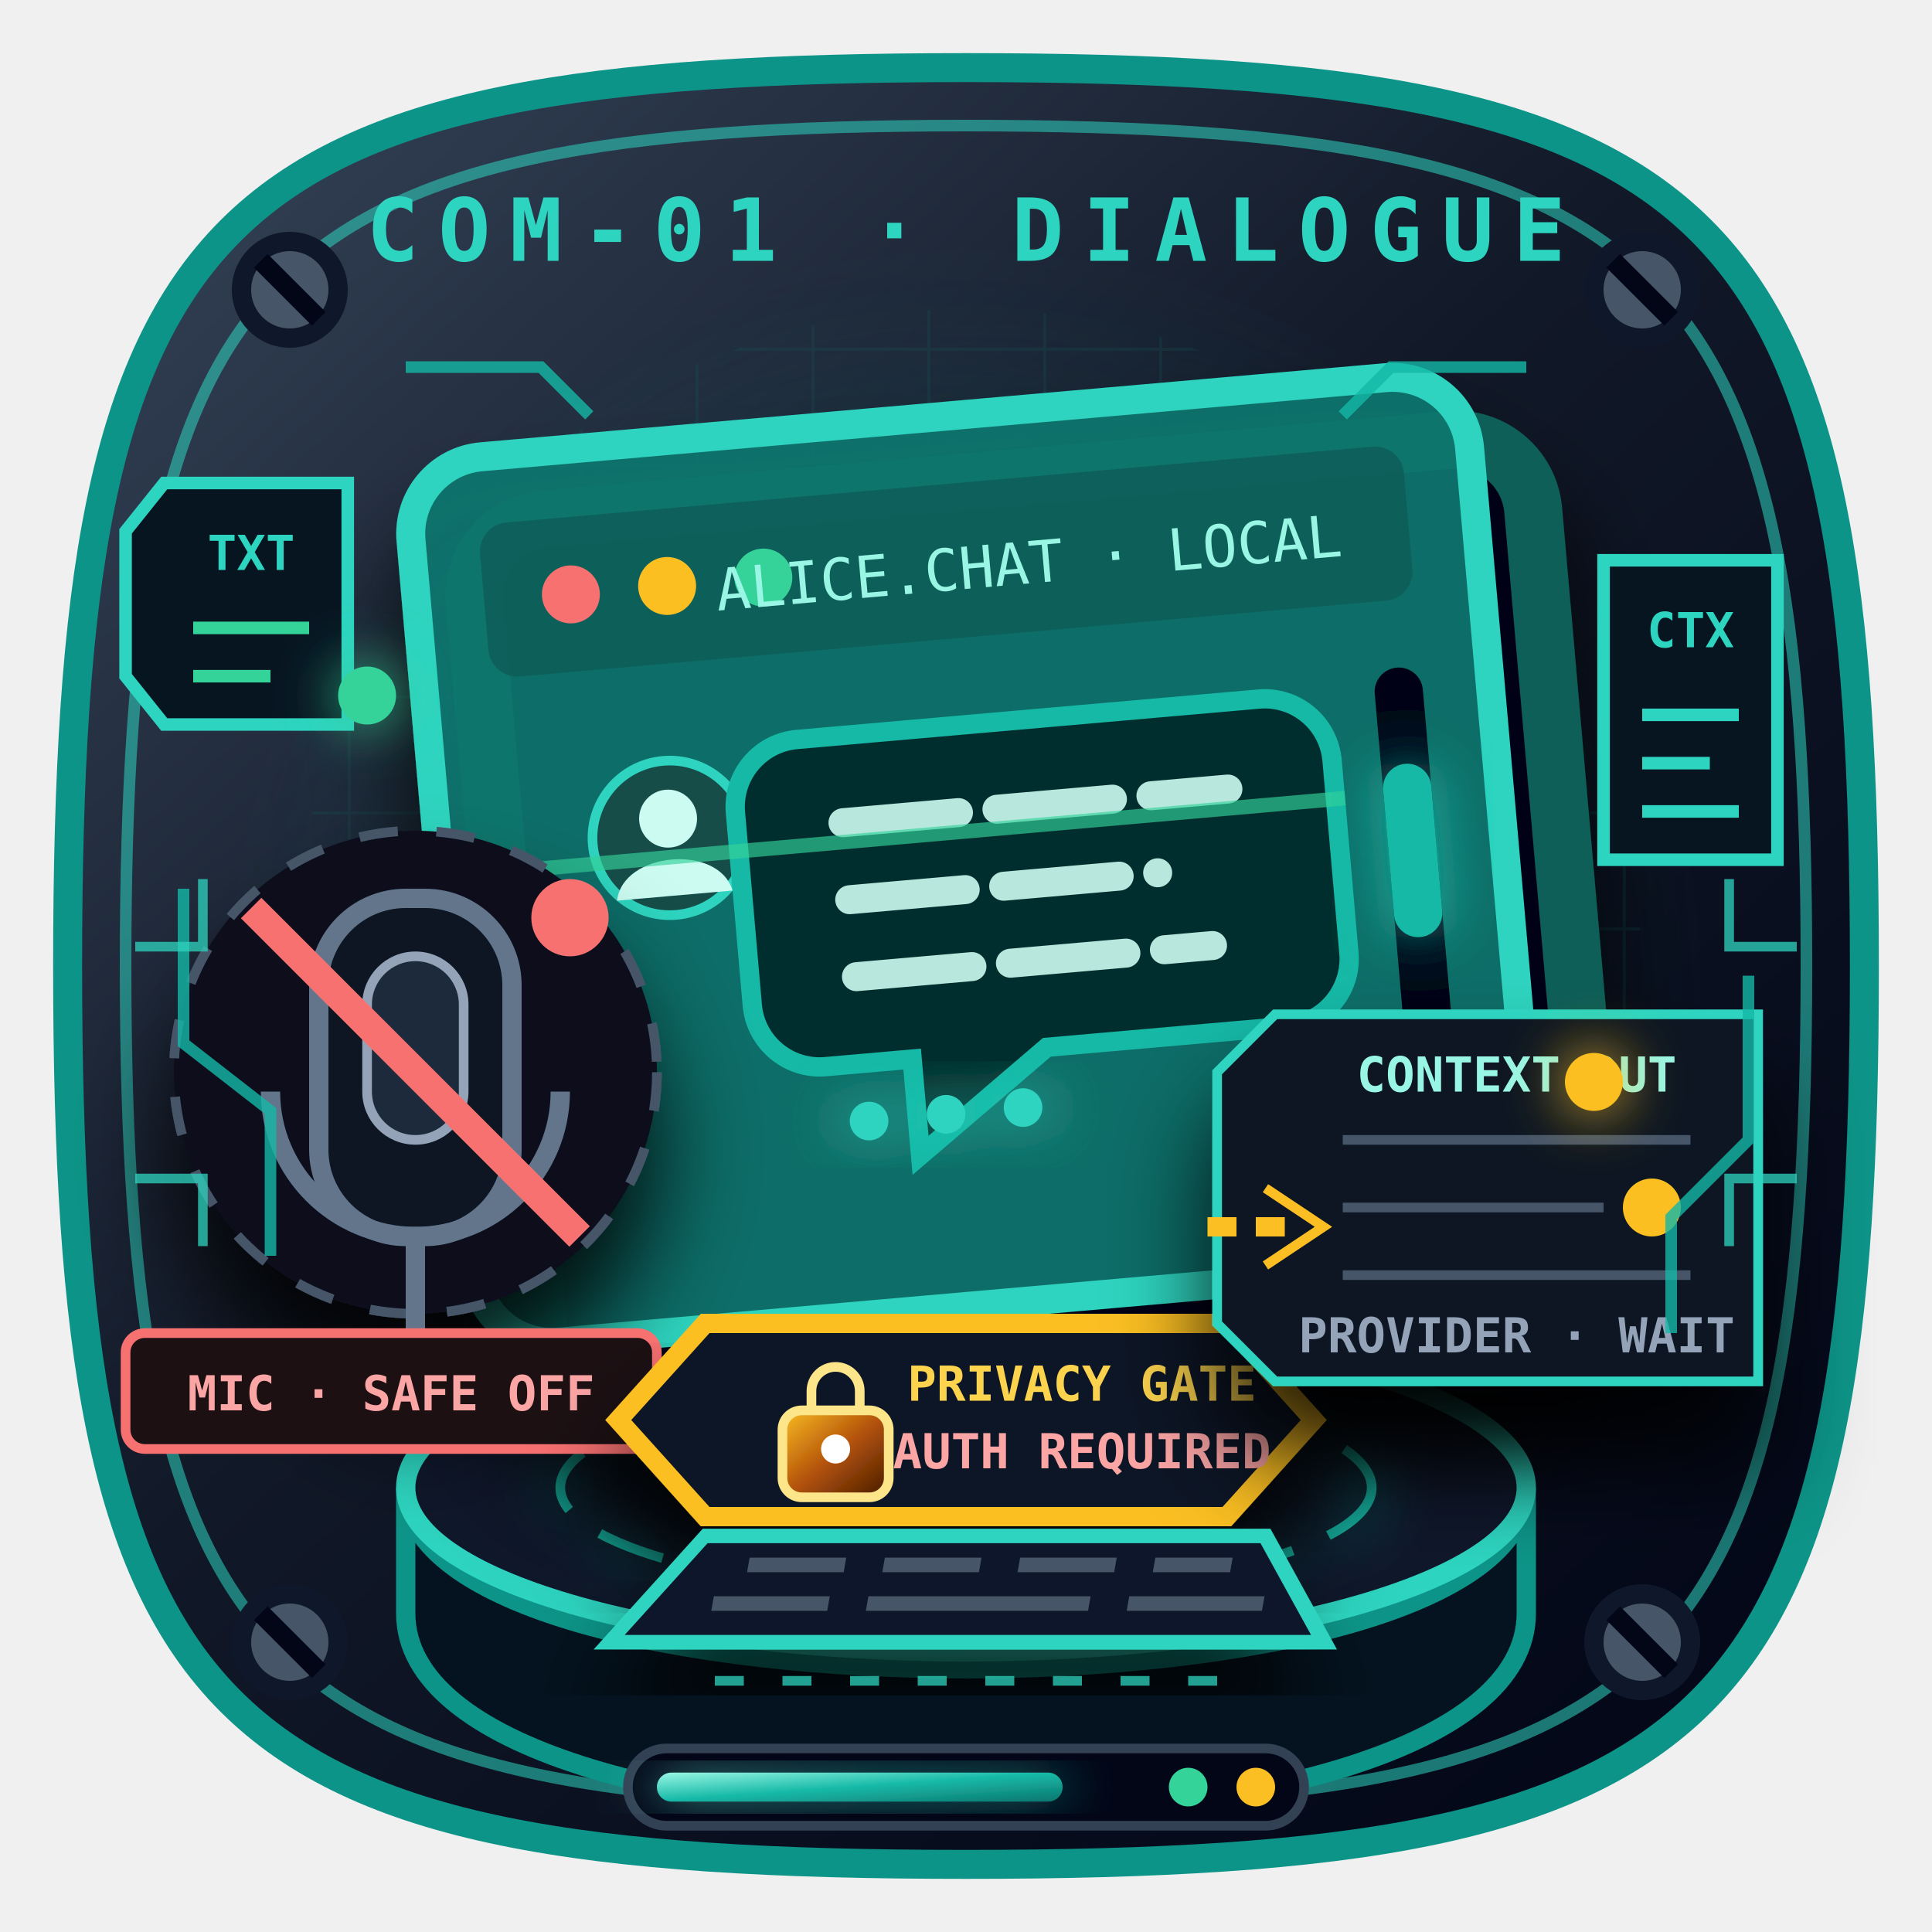
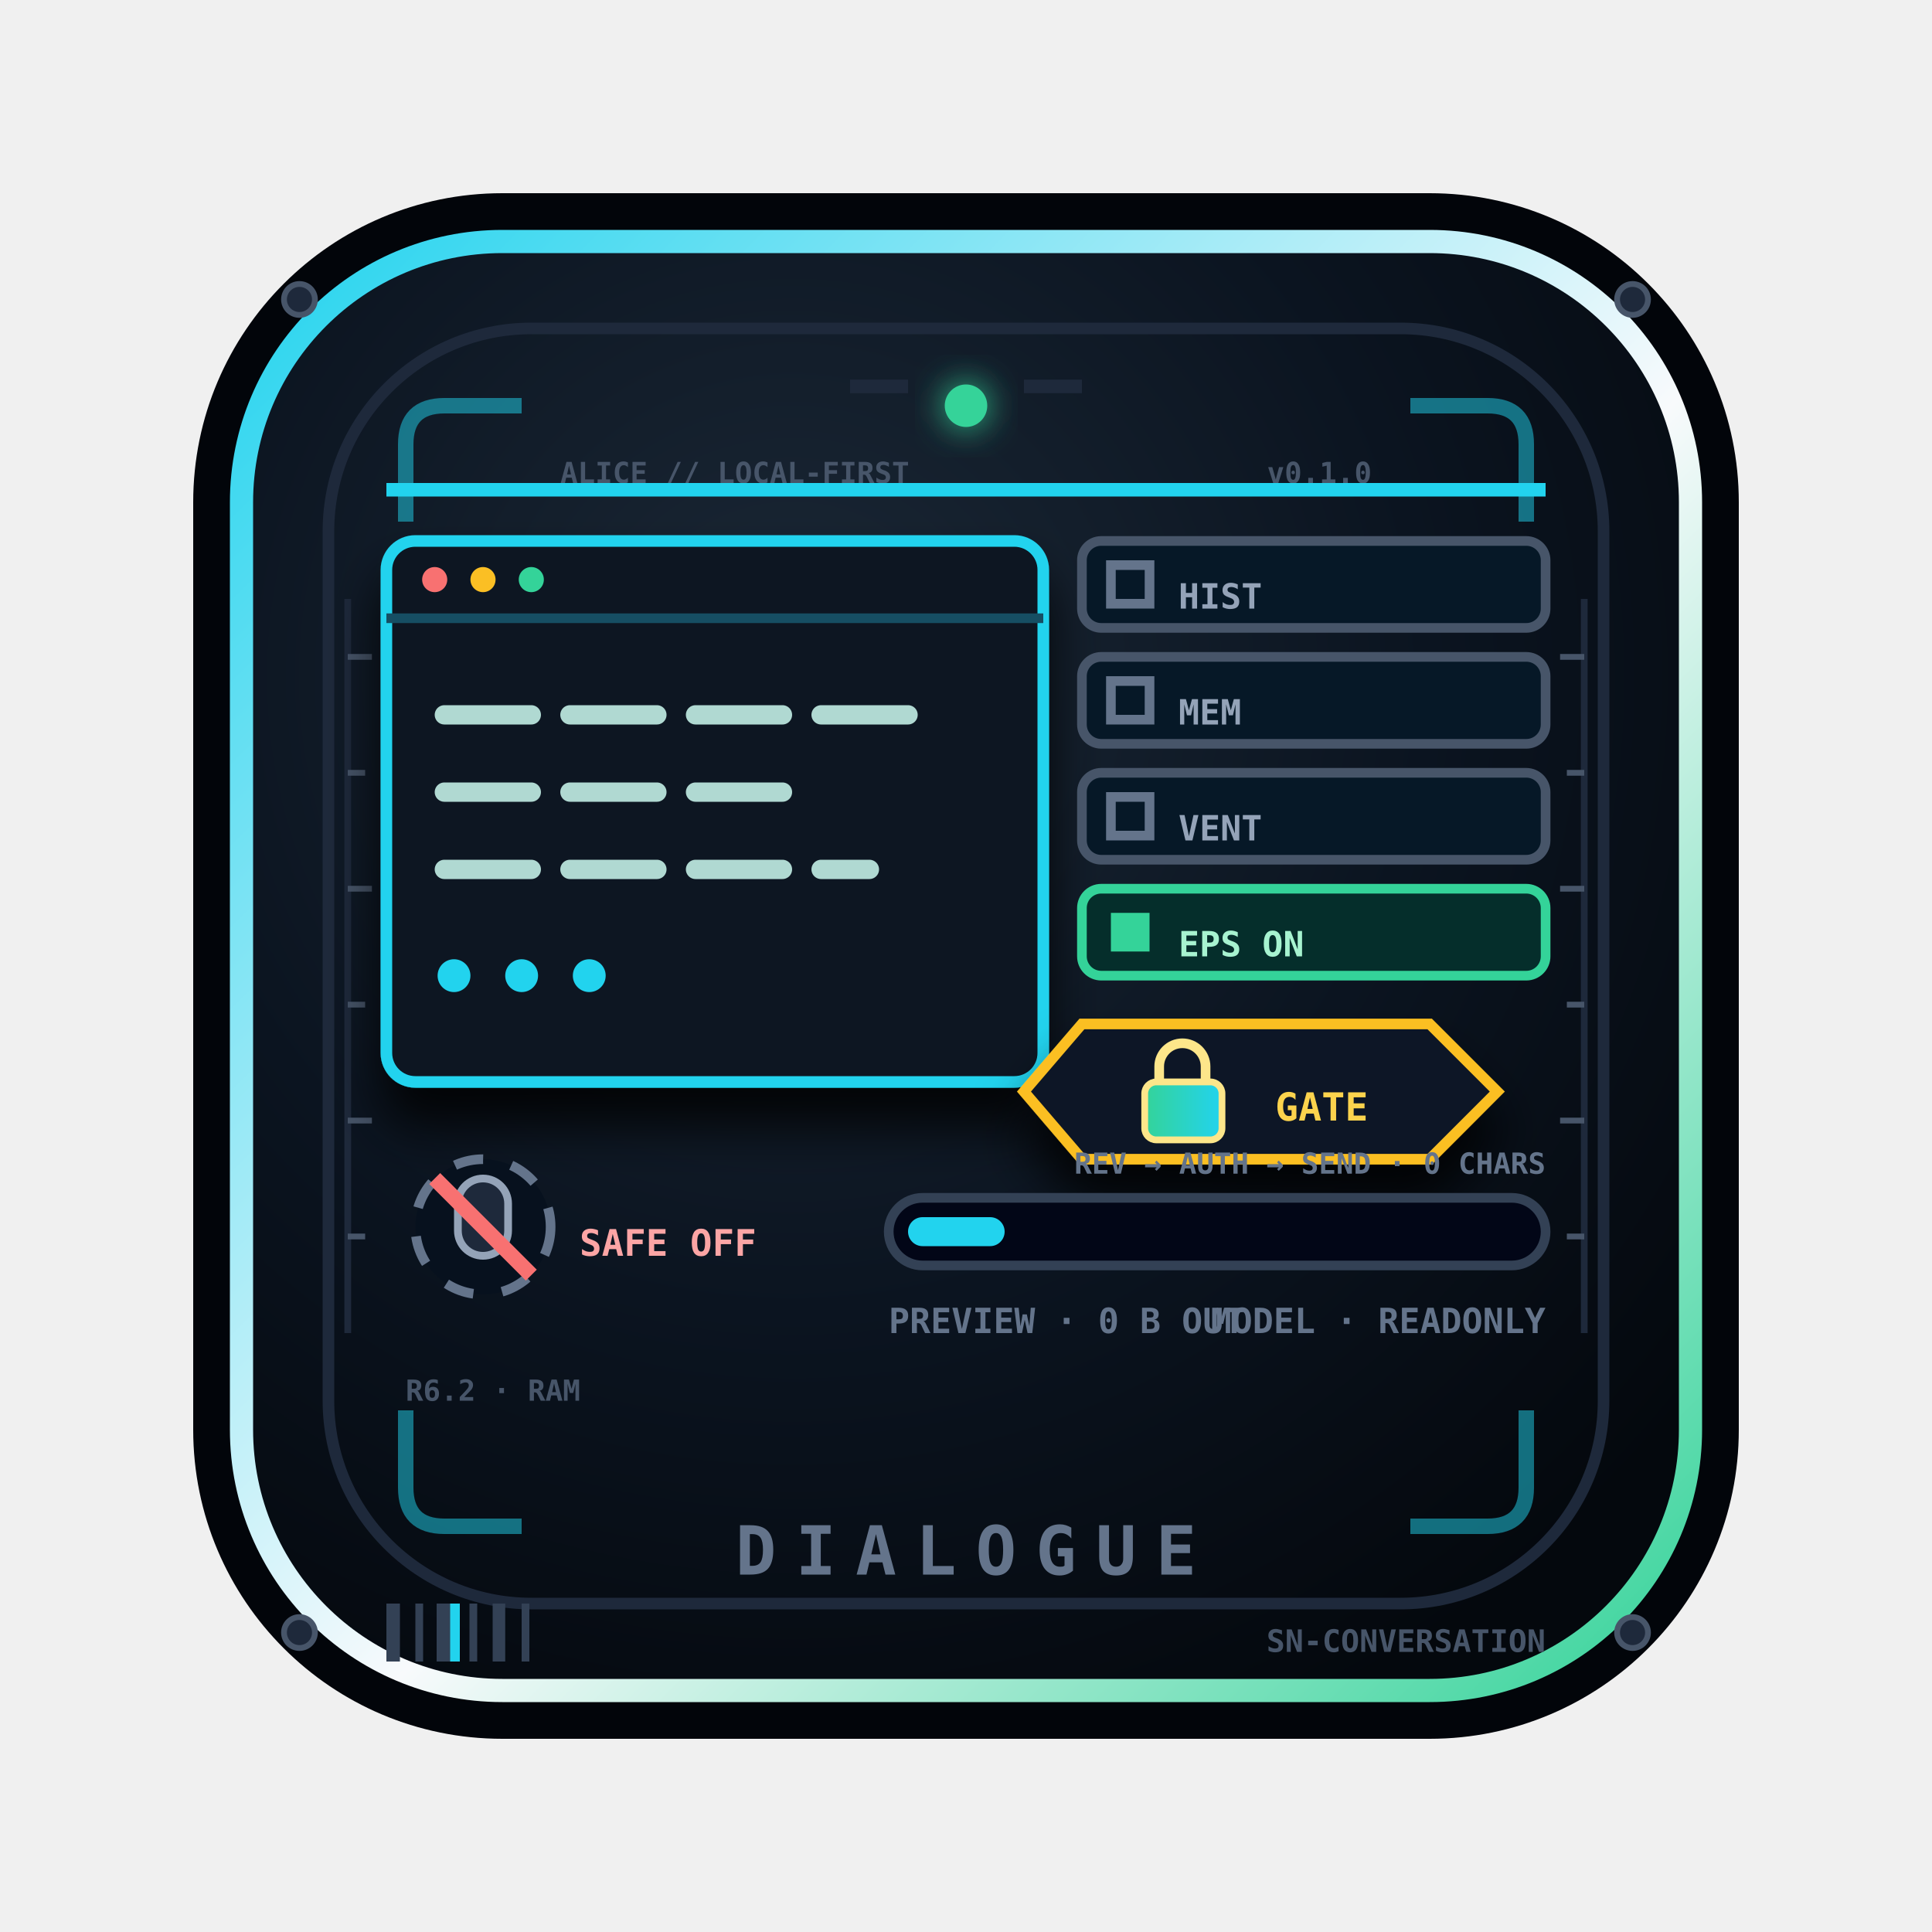
<svg xmlns="http://www.w3.org/2000/svg" viewBox="0 0 200 200" role="img" aria-label="Conversación">
  <style>
-     .c-pulse{animation:cPulse 1.8s ease-in-out infinite}.c-dash{animation:cDash 2.4s linear infinite}.c-type{animation:cType 1.4s steps(3,end) infinite}.c-scan{animation:cScan 2.8s ease-in-out infinite}.c-led{animation:cLed 1.2s steps(2,end) infinite}.c-packet{animation:cPacket 2.1s ease-in-out infinite}
-     @keyframes cPulse{50%{opacity:.28;stroke-width:5}}@keyframes cDash{to{stroke-dashoffset:-28}}@keyframes cType{0%,20%{opacity:.2}60%,100%{opacity:1}}@keyframes cScan{0%,100%{transform:translateY(-12px);opacity:.2}50%{transform:translateY(24px);opacity:.9}}@keyframes cLed{50%{opacity:.28}}@keyframes cPacket{0%,100%{transform:translateX(-5px);opacity:.25}50%{transform:translateX(8px);opacity:1}}
-     @media (prefers-reduced-motion:reduce){.c-pulse,.c-dash,.c-type,.c-scan,.c-led,.c-packet{animation:none}}
+     .conversation-dash{animation:conversationDash 2.8s linear infinite}.conversation-blink{animation:conversationBlink 1.6s steps(2,end) infinite}.conversation-blink2{animation:conversationBlink 2.3s steps(2,end) .5s infinite}.conversation-scan{animation:conversationScan 4.2s ease-in-out infinite}.conversation-spin{transform-box:fill-box;transform-origin:50% 50%;animation:conversationSpin 16s linear infinite}
+     @keyframes conversationDash{to{stroke-dashoffset:-26}}@keyframes conversationBlink{50%{opacity:.25}}
+     @keyframes conversationScan{0%,100%{y:50px;opacity:.06}50%{y:140px;opacity:.4}}
+     @keyframes conversationSpin{to{transform:rotate(360deg)}}
+     @media(prefers-reduced-motion:reduce){.conversation-dash,.conversation-blink,.conversation-blink2,.conversation-scan,.conversation-spin{animation:none}}
  </style>
  <defs>
-     <linearGradient id="c-frame" x1="20" y1="12" x2="180" y2="188" gradientUnits="userSpaceOnUse">
-       <stop stop-color="#334155" />
-       <stop offset=".45" stop-color="#111827" />
+     <radialGradient id="conversation-plate" cx="38%" cy="30%" r="80%">
+       <stop stop-color="#1b2836" />
+       <stop offset=".55" stop-color="#0b1420" />
+       <stop offset="1" stop-color="#04080d" />
+     </radialGradient>
+     <linearGradient id="conversation-ga" x1="0" y1="0" x2="1" y2="1">
+       <stop stop-color="#22d3ee" />
+       <stop offset=".55" stop-color="#f8fafc" />
+       <stop offset="1" stop-color="#34d399" />
+     </linearGradient>
+     <linearGradient id="conversation-gb" x1="0" x2="1">
+       <stop stop-color="#34d399" />
+       <stop offset="1" stop-color="#22d3ee" />
+     </linearGradient>
+     <linearGradient id="conversation-metal" x1="0" y1="0" x2="1" y2="1">
+       <stop stop-color="#94a3b8" />
+       <stop offset=".35" stop-color="#334155" />
+       <stop offset=".7" stop-color="#111827" />
      <stop offset="1" stop-color="#020617" />
    </linearGradient>
-     <linearGradient id="c-glass" x1="60" y1="48" x2="142" y2="145" gradientUnits="userSpaceOnUse">
-       <stop stop-color="#0f766e" stop-opacity=".92" />
-       <stop offset=".45" stop-color="#042f2e" stop-opacity=".9" />
-       <stop offset="1" stop-color="#020617" />
-     </linearGradient>
-     <linearGradient id="c-cyan" x1="0" y1="0" x2="1" y2="1">
-       <stop stop-color="#99f6e4" />
-       <stop offset=".5" stop-color="#14b8a6" />
-       <stop offset="1" stop-color="#0f766e" />
-     </linearGradient>
-     <linearGradient id="c-gate" x1="0" y1="0" x2="1" y2="1">
-       <stop stop-color="#fbbf24" />
-       <stop offset=".5" stop-color="#b45309" />
-       <stop offset="1" stop-color="#451a03" />
-     </linearGradient>
-     <radialGradient id="c-field">
-       <stop stop-color="#14b8a6" stop-opacity=".32" />
-       <stop offset="1" stop-color="#0f766e" stop-opacity="0" />
+     <radialGradient id="conversation-halo">
+       <stop stop-color="#fff" />
+       <stop offset=".2" stop-color="#22d3ee" />
+       <stop offset=".7" stop-color="#34d399" />
+       <stop offset="1" stop-color="#07111d" />
    </radialGradient>
-     <filter id="c-glow" x="-40%" y="-40%" width="180%" height="180%">
-       <feGaussianBlur stdDeviation="3" result="b" />
+     <filter id="conversation-shadow" x="-45%" y="-45%" width="190%" height="200%">
+       <feDropShadow dx="0" dy="4" stdDeviation="2.6" flood-color="#000" flood-opacity=".85" />
+     </filter>
+     <filter id="conversation-glow" x="-70%" y="-70%" width="240%" height="240%">
+       <feGaussianBlur stdDeviation="1.8" result="b" />
      <feMerge>
        <feMergeNode in="b" />
        <feMergeNode in="SourceGraphic" />
      </feMerge>
    </filter>
-     <filter id="c-shadow" x="-30%" y="-30%" width="160%" height="180%">
-       <feDropShadow dx="0" dy="8" stdDeviation="5" flood-color="#000" flood-opacity=".85" />
-     </filter>
-     <pattern id="c-grid" width="12" height="12" patternUnits="userSpaceOnUse">
-       <path d="M12 0H0v12" fill="none" stroke="#115e59" stroke-width=".6" opacity=".5" />
-     </pattern>
  </defs>
-   <path d="M100 7C179 7 193 21 193 100s-14 93-93 93S7 179 7 100 21 7 100 7Z" fill="url(#c-frame)" stroke="#0d9488" stroke-width="3" />
-   <path d="M100 13c73 0 87 14 87 87s-14 87-87 87-87-14-87-87 14-87 87-87Z" fill="none" stroke="#2dd4bf" stroke-width="1.2" opacity=".55" />
-   <circle cx="100" cy="102" r="76" fill="url(#c-field)" />
-   <circle cx="100" cy="102" r="70" fill="url(#c-grid)" opacity=".42" />
-   <g fill="#475569" stroke="#0f172a" stroke-width="2">
-     <circle cx="30" cy="30" r="5" />
-     <circle cx="170" cy="30" r="5" />
-     <circle cx="30" cy="170" r="5" />
-     <circle cx="170" cy="170" r="5" />
+   <rect x="20" y="20" width="160" height="160" rx="32" fill="#02050a" />
+   <rect x="25" y="25" width="150" height="150" rx="27" fill="url(#conversation-plate)" stroke="url(#conversation-ga)" stroke-width="2.4" />
+   <rect x="34" y="34" width="132" height="132" rx="21" fill="none" stroke="#1e293b" stroke-width="1.2" />
+   <path d="M42 54v-8q0-4 4-4h8M158 54v-8q0-4-4-4h-8M42 146v8q0 4 4 4h8M158 146v8q0 4-4 4h-8" fill="none" stroke="#22d3ee" stroke-width="1.6" opacity=".5" />
+   <g fill="#1e293b" stroke="#475569" stroke-width=".6">
+     <circle cx="31" cy="31" r="1.6" />
+     <circle cx="169" cy="31" r="1.6" />
+     <circle cx="31" cy="169" r="1.6" />
+     <circle cx="169" cy="169" r="1.6" />
  </g>
-   <g stroke="#020617" stroke-width="2">
-     <path d="m27 27 6 6m134-6 6 6M27 167l6 6m134-6 6 6" />
+   <path d="M88 40h6M106 40h6" stroke="#1e293b" stroke-width="1.4" />
+   <g font-family="Consolas,monospace" font-weight="900">
+     <text x="58" y="50" fill="#475569" font-size="3">ALICE // LOCAL-FIRST</text>
+     <text x="142" y="50" fill="#475569" font-size="3" text-anchor="end">v0.1.0</text>
  </g>
-   <text x="100" y="27" fill="#2dd4bf" font-family="Consolas,monospace" font-size="9" font-weight="900" text-anchor="middle" letter-spacing="2">COM-01 · DIALOGUE</text>
-   <path d="M42 154c0 25 116 25 116 0v13c0 28-116 28-116 0Z" fill="#04131f" stroke="#0d9488" stroke-width="2" />
-   <ellipse cx="100" cy="154" rx="58" ry="17" fill="#0f172a" stroke="#2dd4bf" stroke-width="2" />
-   <ellipse cx="100" cy="154" rx="42" ry="11" fill="none" stroke="#14b8a6" stroke-dasharray="7 4" filter="url(#c-glow)" />
-   <path d="m62 147 18-94h40l18 94Z" fill="#14b8a6" opacity=".09" />
-   <g transform="translate(101 93) rotate(-5)" filter="url(#c-shadow)">
-     <rect x="-55" y="-50" width="110" height="92" rx="8" fill="#020617" stroke="#115e59" stroke-width="6" transform="translate(6 7)" />
-     <rect x="-55" y="-50" width="110" height="92" rx="8" fill="url(#c-glass)" stroke="#2dd4bf" stroke-width="3" />
-     <rect x="-48" y="-43" width="96" height="16" rx="3" fill="#115e59" opacity=".9" />
-     <circle cx="-39" cy="-35" r="3" fill="#f87171" />
-     <circle cx="-29" cy="-35" r="3" fill="#fbbf24" />
-     <circle cx="-19" cy="-35" r="3" fill="#34d399" />
-     <text x="41" y="-32" fill="#99f6e4" font-family="Consolas,monospace" font-size="6" text-anchor="end">ALICE.CHAT · LOCAL</text>
-     <g transform="translate(-40 -18)">
-       <circle cx="9" cy="9" r="8" fill="#134e4a" stroke="#2dd4bf" />
-       <circle cx="9" cy="7" r="3" fill="#ccfbf1" />
-       <path d="M3 15c1-5 11-5 12 0" fill="#ccfbf1" />
+   <path d="M36 62v76M164 62v76" stroke="#1e293b" stroke-width=".7" />
+   <path d="M36 68h2.5M36 80h1.8M36 92h2.5M36 104h1.8M36 116h2.5M36 128h1.8M164 68h-2.5M164 80h-1.8M164 92h-2.5M164 104h-1.8M164 116h-2.5M164 128h-1.8" stroke="#475569" stroke-width=".6" />
+   <circle class="conversation-blink" cx="100" cy="42" r="2.2" fill="#34d399" filter="url(#conversation-glow)" />
+   <g filter="url(#conversation-shadow)">
+     <rect x="40" y="56" width="68" height="56" rx="3" fill="#071521" stroke="#22d3ee" stroke-width="1.2" />
+   </g>
+   <path d="M40 64h68" stroke="#164e63" />
+   <circle cx="45" cy="60" r="1.3" fill="#f87171" />
+   <circle cx="50" cy="60" r="1.3" fill="#fbbf24" />
+   <circle cx="55" cy="60" r="1.3" fill="#34d399" />
+   <path class="conversation-dash" d="M46 74h48M46 82h38M46 90h44" stroke="#ccfbf1" stroke-width="2" stroke-linecap="round" stroke-dasharray="9 4" opacity=".85" />
+   <g class="conversation-blink" fill="#22d3ee">
+     <circle cx="47" cy="101" r="1.7" />
+     <circle cx="54" cy="101" r="1.7" />
+     <circle cx="61" cy="101" r="1.7" />
+   </g>
+   <g font-family="Consolas,monospace" font-weight="900" font-size="3.6">
+     <g fill="#061827" stroke="#475569">
+       <rect x="112" y="56" width="48" height="9" rx="2" />
+       <rect x="112" y="68" width="48" height="9" rx="2" />
+       <rect x="112" y="80" width="48" height="9" rx="2" />
    </g>
-     <path d="M-17-18h48a7 7 0 0 1 7 7v20a7 7 0 0 1-7 7H6L-8 26V16h-9a7 7 0 0 1-7-7v-20a7 7 0 0 1 7-7Z" fill="#042f2e" stroke="#14b8a6" stroke-width="2" />
-     <path class="c-dash" d="M-13-9h40M-13-1h32M-13 7h37" stroke="#ccfbf1" stroke-width="3" stroke-linecap="round" stroke-dasharray="12 4" opacity=".9" />
-     <g class="c-type" fill="#2dd4bf" filter="url(#c-glow)">
-       <circle cx="-13" cy="22" r="2" />
-       <circle cx="-5" cy="22" r="2" />
-       <circle cx="3" cy="22" r="2" />
-     </g>
-     <path class="c-scan" d="M-45-7H39" stroke="#34d399" stroke-width="1.5" opacity=".65" />
-     <rect x="43" y="-20" width="5" height="47" rx="2.5" fill="#020617" />
-     <rect x="43" y="-10" width="5" height="18" rx="2.5" fill="#14b8a6" filter="url(#c-glow)" />
+     <rect x="115" y="58.5" width="4" height="4" fill="none" stroke="#64748b" />
+     <rect x="115" y="70.5" width="4" height="4" fill="none" stroke="#64748b" />
+     <rect x="115" y="82.5" width="4" height="4" fill="none" stroke="#64748b" />
+     <text x="122" y="63" fill="#94a3b8">HIST</text>
+     <text x="122" y="75" fill="#94a3b8">MEM</text>
+     <text x="122" y="87" fill="#94a3b8">VENT</text>
+     <rect x="112" y="92" width="48" height="9" rx="2" fill="#052e2b" stroke="#34d399" />
+     <rect x="115" y="94.5" width="4" height="4" fill="#34d399" />
+     <text x="122" y="99" fill="#a7f3d0">EPS ON</text>
  </g>
-   <g transform="translate(43 111)" filter="url(#c-shadow)">
-     <circle r="25" fill="#07111e" stroke="#475569" stroke-dasharray="4 4" />
-     <rect x="-10" y="-18" width="20" height="35" rx="9" fill="#071521" stroke="#64748b" stroke-width="2" />
-     <rect x="-5" y="-12" width="10" height="19" rx="5" fill="#1e293b" stroke="#94a3b8" />
-     <path d="M-15 2a15 15 0 0 0 30 0M0 17v11M-8 28H8" fill="none" stroke="#64748b" stroke-width="2" />
-     <path d="m-17-17 34 34" stroke="#f87171" stroke-width="3" />
-     <circle cx="16" cy="-16" r="4" fill="#f87171" />
+   <g filter="url(#conversation-shadow)">
+     <path d="M112 106h36l7 7-7 7h-36l-6-7Z" fill="#111827" stroke="#fbbf24" stroke-width="1.1" />
  </g>
-   <g transform="translate(13 138)" font-family="Consolas,monospace" font-size="5" font-weight="900">
-     <rect width="55" height="12" rx="2" fill="#1c1013" stroke="#f87171" />
-     <text x="27.5" y="8" fill="#fca5a5" text-anchor="middle">MIC · SAFE OFF</text>
+   <path d="M120 112v-1.6a2.4 2.4 0 0 1 4.8 0V112" fill="none" stroke="#fde68a" />
+   <rect x="118.5" y="112" width="8" height="6" rx="1.2" fill="url(#conversation-gb)" stroke="#fde68a" stroke-width=".7" />
+   <g font-family="Consolas,monospace" font-weight="900">
+     <text x="132" y="116" fill="#fcd34d" font-size="4">GATE</text>
  </g>
-   <g transform="translate(73 137)" filter="url(#c-shadow)" font-family="Consolas,monospace" font-weight="900">
-     <path d="M0 0h54l9 10-9 10H0L-9 10Z" fill="#111827" stroke="#fbbf24" stroke-width="2" />
-     <g transform="translate(8 4)">
-       <rect y="5" width="11" height="9" rx="2" fill="url(#c-gate)" stroke="#fde68a" />
-       <path d="M3 5V3a2.5 2.5 0 0 1 5 0v2" fill="none" stroke="#fde68a" />
-       <circle cx="5.5" cy="9" r="1.5" fill="#fff" />
-     </g>
-     <text x="39" y="8" fill="#fcd34d" font-size="5" text-anchor="middle">PRIVACY GATE</text>
-     <text x="39" y="15" fill="#fca5a5" font-size="5" text-anchor="middle">AUTH REQUIRED</text>
+   <g transform="translate(50 127)">
+     <circle r="7" fill="#07111e" stroke="#64748b" stroke-dasharray="3 3" />
+     <rect x="-2.6" y="-5" width="5.2" height="8" rx="2.6" fill="#1e293b" stroke="#94a3b8" stroke-width=".8" />
+     <path d="m-5-5 10 10" stroke="#f87171" stroke-width="1.6" />
  </g>
-   <g transform="translate(132 105)" filter="url(#c-shadow)" font-family="Consolas,monospace" font-size="5" font-weight="900">
-     <path d="M0 0h50v38H0l-6-6V6Z" fill="#071521" stroke="#2dd4bf" />
-     <text x="25" y="8" fill="#99f6e4" text-anchor="middle">CONTEXT OUT</text>
-     <path d="M7 13h36M7 20h27M7 27h36" stroke="#475569" />
-     <circle cx="39" cy="20" r="3" fill="#fbbf24" />
-     <text x="25" y="35" fill="#94a3b8" text-anchor="middle">PROVIDER · WAIT</text>
+   <g font-family="Consolas,monospace" font-weight="900">
+     <text x="60" y="130" fill="#fca5a5" font-size="3.8">SAFE OFF</text>
  </g>
-   <path class="c-packet" d="M125 127h10" stroke="#fbbf24" stroke-width="2" stroke-dasharray="3 2" />
-   <path d="m131 123 6 4-6 4" fill="none" stroke="#fbbf24" />
-   <g transform="translate(73 159) skewX(-10)" filter="url(#c-shadow)">
-     <path d="M0 0h58l8 11H-8Z" fill="#0f172a" stroke="#2dd4bf" stroke-width="1.5" />
-     <g stroke="#475569" stroke-width="1.5">
-       <path d="M5 3h10m4 0h10m4 0h10m4 0h8M2 7h12m4 0h23m4 0h14" />
-     </g>
+   <g font-family="Consolas,monospace" font-weight="900">
+     <text x="160" y="121.5" fill="#64748b" font-size="3" text-anchor="end">REV → AUTH → SEND · 0 CHARS</text>
  </g>
-   <g fill="#071521" stroke="#2dd4bf" stroke-width="1.3" font-family="Consolas,monospace" font-size="5" font-weight="900">
-     <path d="M17 50h19v25H17l-4-5V55Z" />
-     <text x="26" y="59" fill="#2dd4bf" stroke="none" text-anchor="middle">TXT</text>
-     <path d="M20 65h12m-12 5h8" stroke="#34d399" />
-     <path d="M166 58h18v31h-18Z" />
-     <text x="175" y="67" fill="#2dd4bf" stroke="none" text-anchor="middle">CTX</text>
-     <path d="M170 74h10m-10 5h7m-7 5h10" stroke="#2dd4bf" />
+   <g font-family="Consolas,monospace" font-weight="900">
+     <text x="42" y="145" fill="#475569" font-size="3">R6.2 · RAM</text>
  </g>
-   <g fill="none" stroke="#14b8a6" stroke-width="1.2" opacity=".8">
-     <path d="M19 92v16l9 7v15" />
-     <path d="M181 101v17l-8 8v12" />
-     <path d="M42 38h14l5 5m97-5h-14l-5 5" />
+   <rect x="92" y="124" width="68" height="7" rx="3.5" fill="#020617" stroke="#334155" />
+   <rect x="94" y="126" width="10" height="3" rx="1.5" fill="#22d3ee" />
+   <g font-family="Consolas,monospace" font-weight="900">
+     <text x="92" y="138" fill="#64748b" font-size="3.6">PREVIEW · 0 B OUT</text>
+     <text x="160" y="138" fill="#64748b" font-size="3.6" text-anchor="end">MODEL · READONLY</text>
  </g>
-   <g filter="url(#c-glow)">
-     <circle class="c-led" cx="38" cy="72" r="3" fill="#34d399" />
-     <circle class="c-led" cx="165" cy="112" r="3" fill="#fbbf24" />
+   <rect class="conversation-scan" x="40" y="50" width="120" height="1.4" fill="#22d3ee" />
+   <g fill="#334155">
+     <rect x="40" y="166" width="1.4" height="6" />
+     <rect x="43" y="166" width=".8" height="6" />
+     <rect x="45.2" y="166" width="1.8" height="6" />
+     <rect x="48.6" y="166" width=".8" height="6" />
+     <rect x="51" y="166" width="1.3" height="6" />
+     <rect x="54" y="166" width=".8" height="6" />
  </g>
-   <g fill="none" stroke="#2dd4bf" stroke-width="1" opacity=".75">
-     <path d="M14 98h7v-7m-7 31h7v7m165-31h-7v-7m7 31h-7v7" />
-     <path class="c-dash" d="M74 174h52" stroke-dasharray="3 4" />
+   <rect x="46.6" y="166" width="1" height="6" fill="#22d3ee" />
+   <g font-family="Consolas,monospace" font-weight="900">
+     <text x="160" y="171" fill="#475569" font-size="3.2" text-anchor="end">SN-CONVERSATION</text>
  </g>
-   <g transform="translate(65 181)">
-     <rect width="70" height="8" rx="4" fill="#020617" stroke="#334155" />
-     <rect x="3" y="2.5" width="42" height="3" rx="1.5" fill="url(#c-cyan)" filter="url(#c-glow)" />
-     <circle cx="58" cy="4" r="2" fill="#34d399" />
-     <circle cx="65" cy="4" r="2" fill="#fbbf24" />
+   <g font-family="Consolas,monospace" font-weight="900">
+     <text x="100" y="163" fill="#64748b" font-size="7" text-anchor="middle" letter-spacing="2">DIALOGUE</text>
  </g>
</svg>
